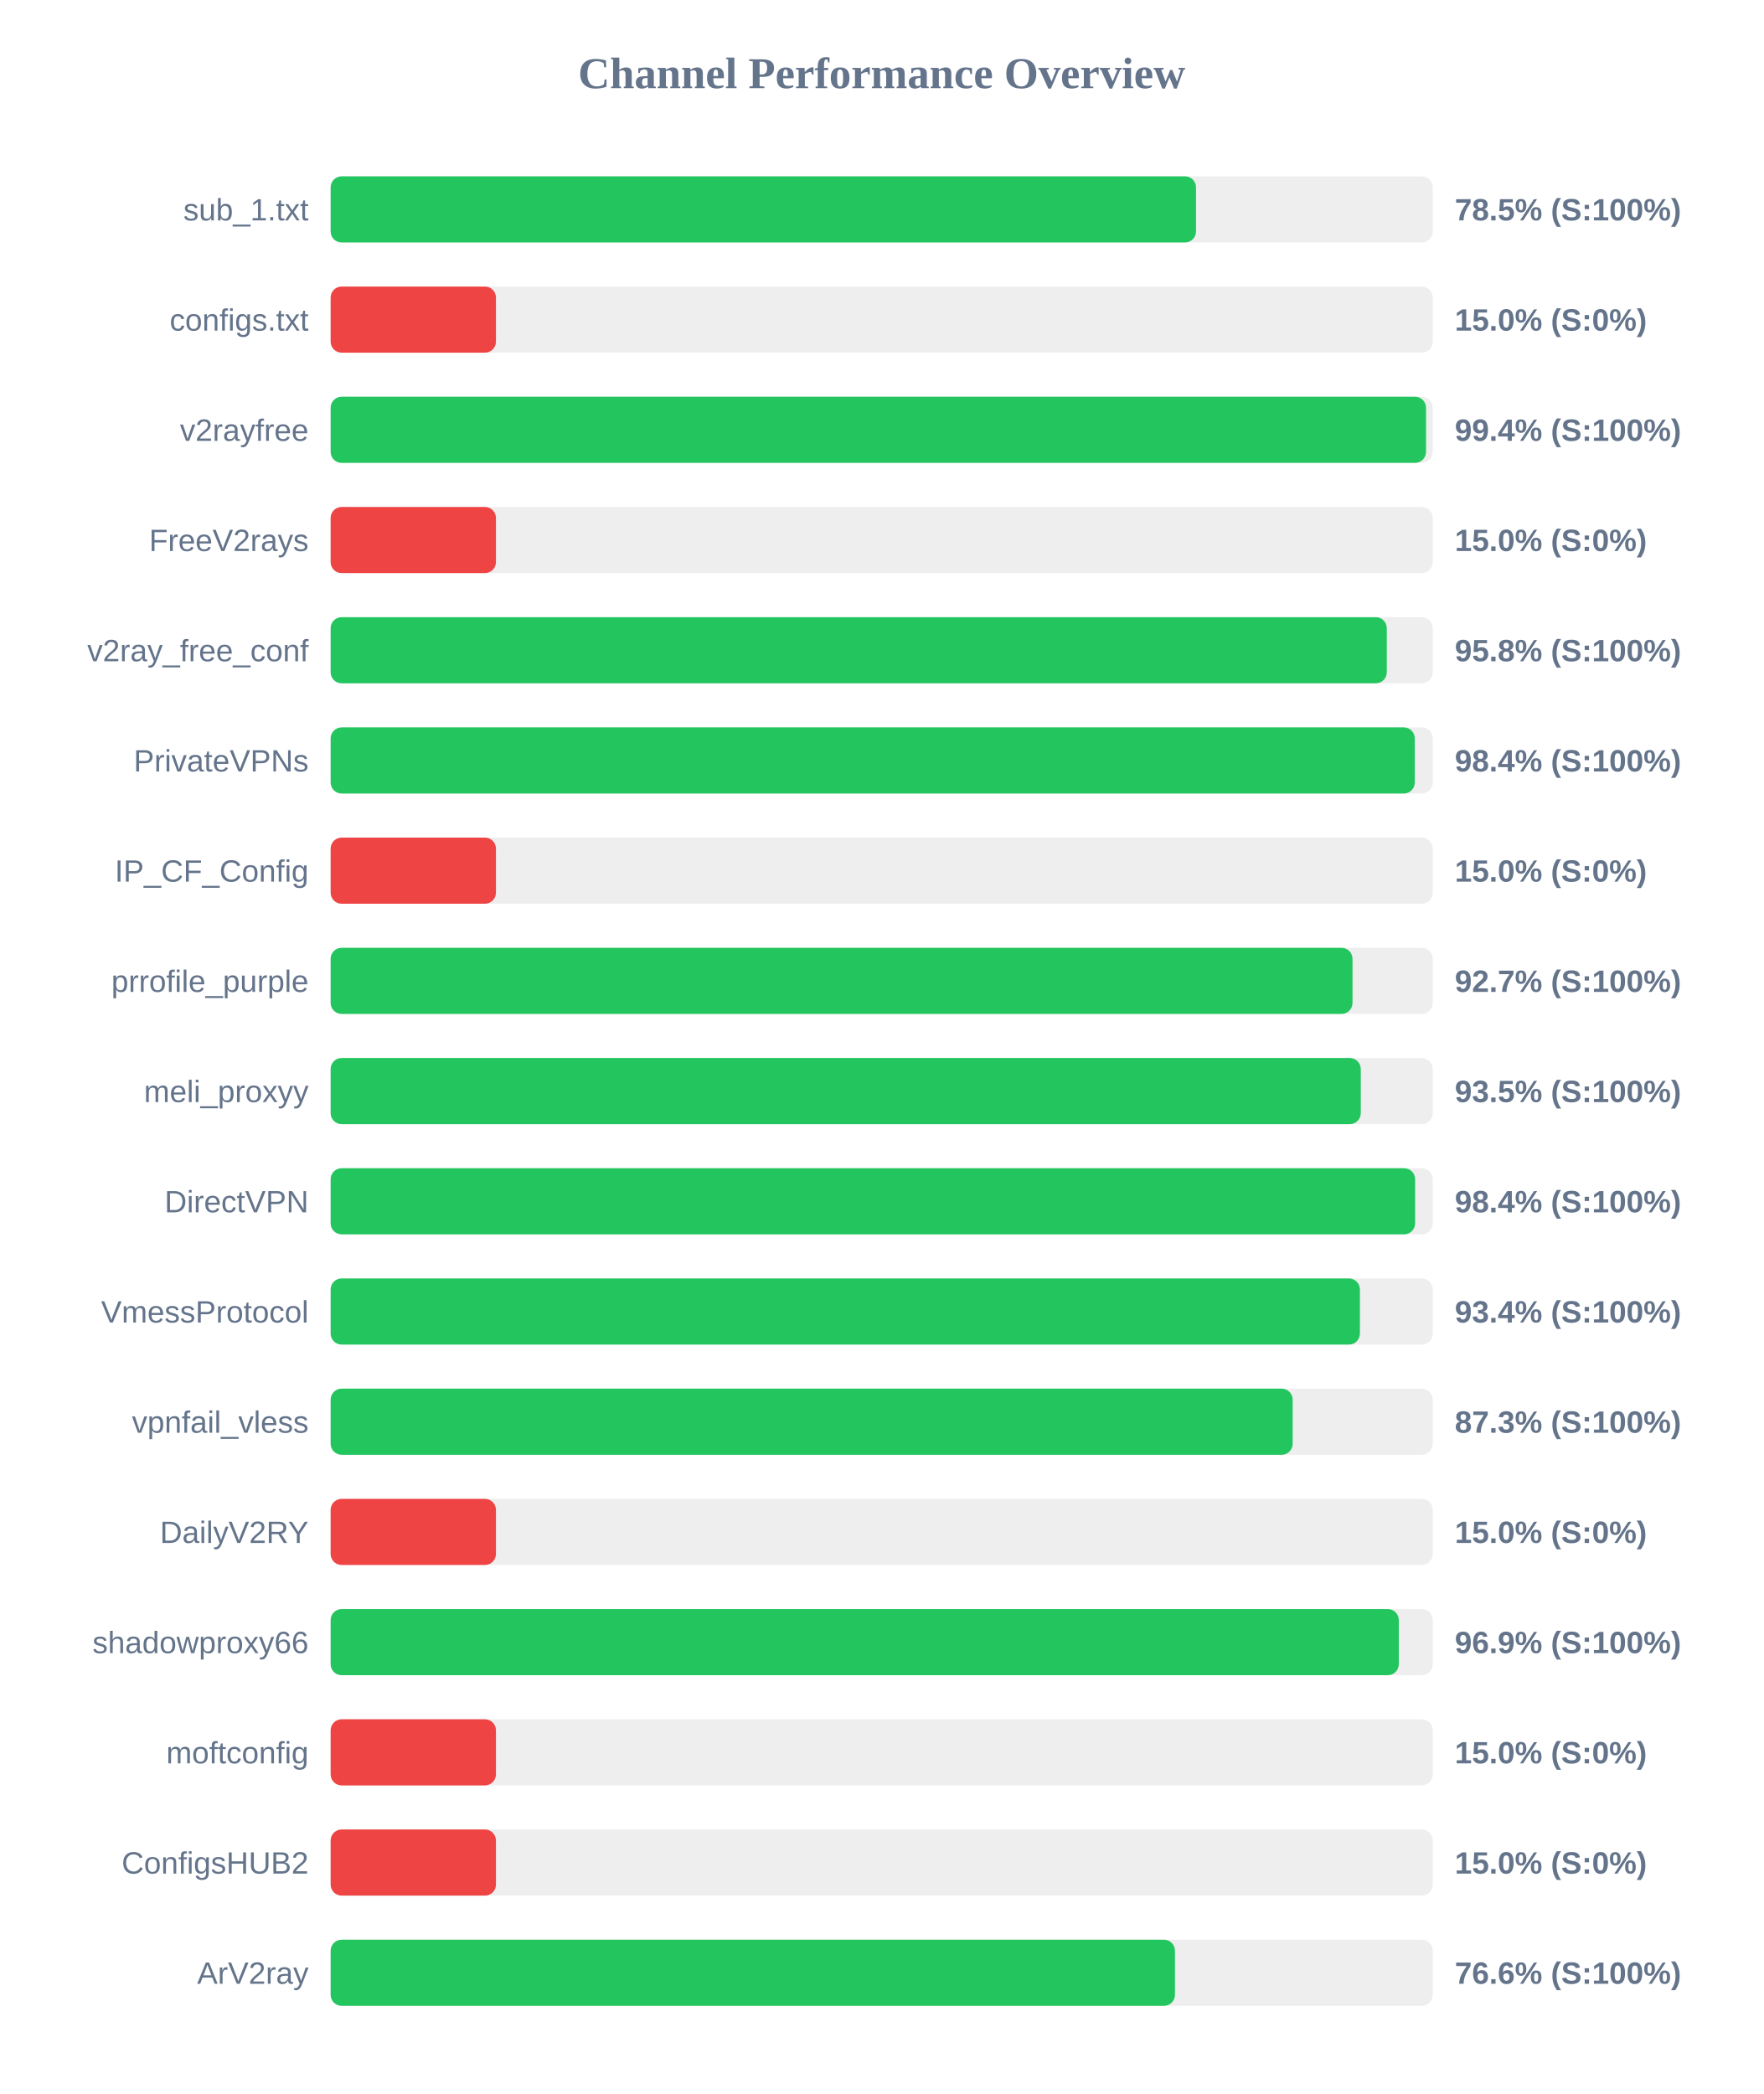
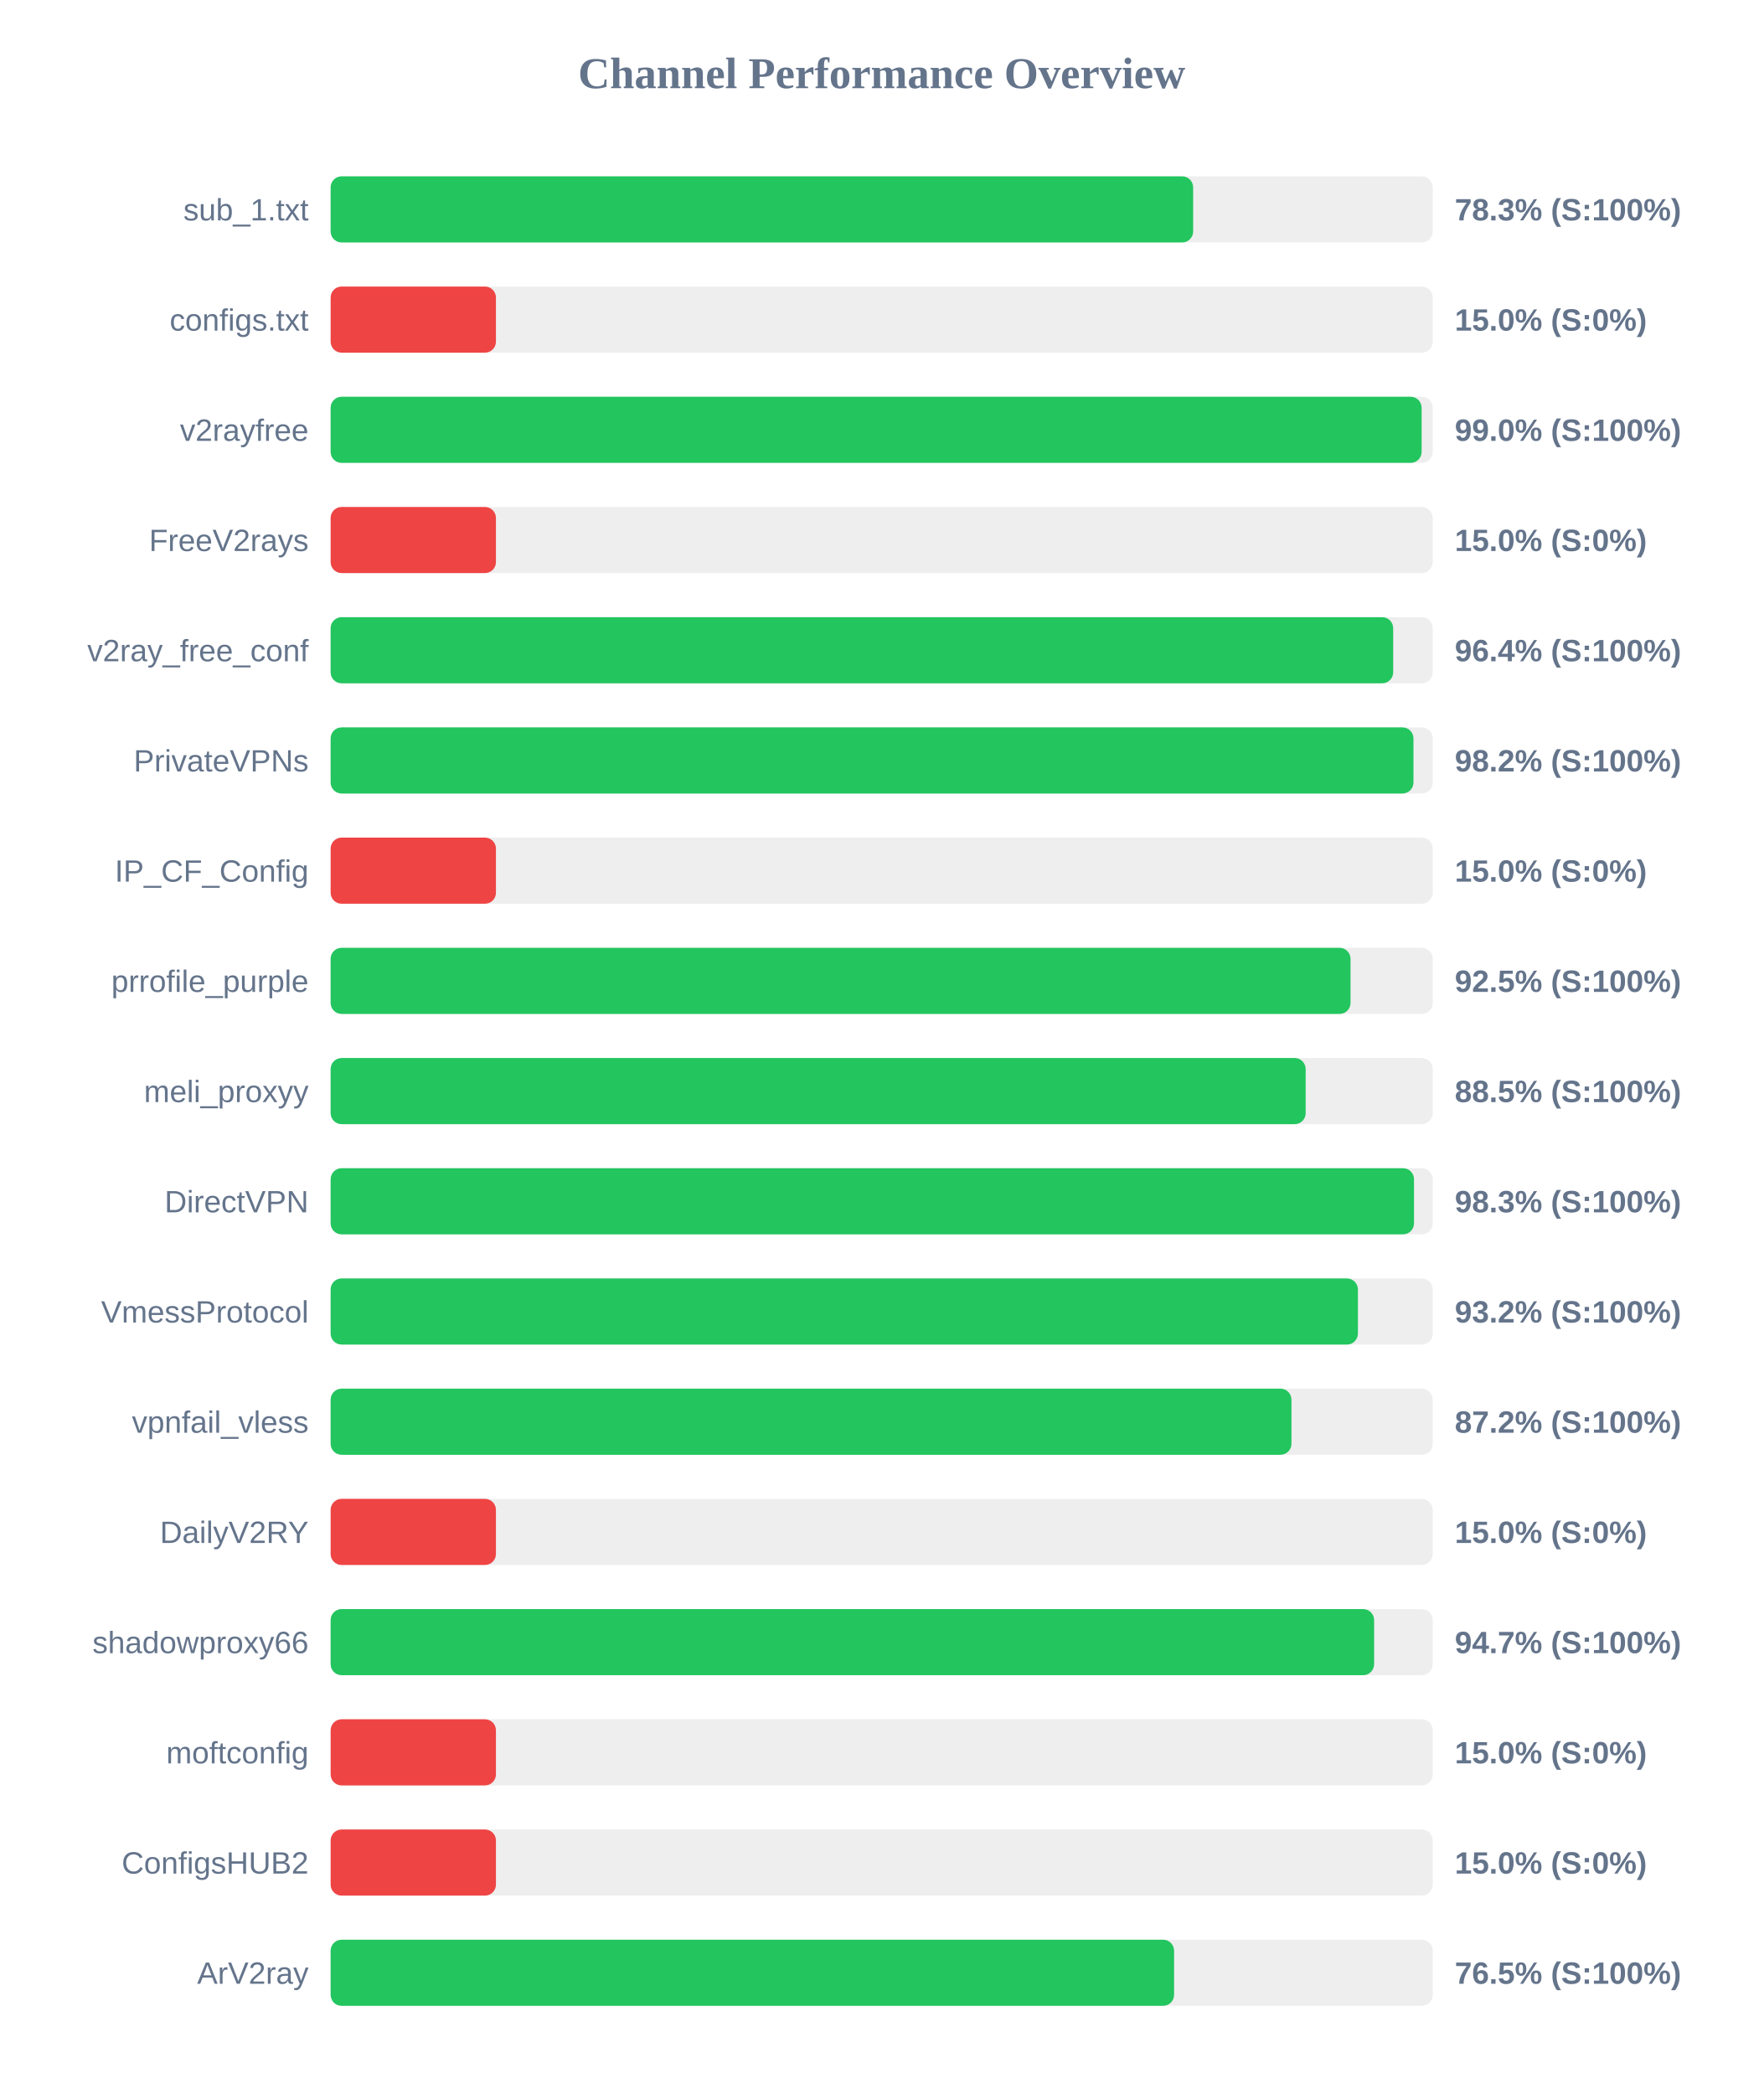
<svg xmlns="http://www.w3.org/2000/svg" width="800" height="950" version="1.1">
  <style>
        .row { font: 14px Arial; fill: #64748b; }
        .score { font: bold 14px Arial; fill: #64748b; }
    </style>
  <text x="400" y="40" text-anchor="middle" font-size="20px" font-weight="bold" fill="#64748b">Channel Performance Overview</text>
  <rect x="150" y="80" width="500" height="30" fill="#eee" rx="5" />
-   <rect x="150" y="80" width="392.6" height="30" fill="#22c55e" rx="5" />
+   <rect x="150" y="80" width="391.3" height="30" fill="#22c55e" rx="5" />
  <text x="140" y="100" text-anchor="end" class="row">sub_1.txt</text>
-   <text x="660" y="100" text-anchor="start" class="score">78.5% (S:100%)</text>
+   <text x="660" y="100" text-anchor="start" class="score">78.3% (S:100%)</text>
  <rect x="150" y="130" width="500" height="30" fill="#eee" rx="5" />
  <rect x="150" y="130" width="75.0" height="30" fill="#ef4444" rx="5" />
  <text x="140" y="150" text-anchor="end" class="row">configs.txt</text>
  <text x="660" y="150" text-anchor="start" class="score">15.0% (S:0%)</text>
  <rect x="150" y="180" width="500" height="30" fill="#eee" rx="5" />
-   <rect x="150" y="180" width="496.95" height="30" fill="#22c55e" rx="5" />
+   <rect x="150" y="180" width="494.95" height="30" fill="#22c55e" rx="5" />
  <text x="140" y="200" text-anchor="end" class="row">v2rayfree</text>
-   <text x="660" y="200" text-anchor="start" class="score">99.4% (S:100%)</text>
+   <text x="660" y="200" text-anchor="start" class="score">99.0% (S:100%)</text>
  <rect x="150" y="230" width="500" height="30" fill="#eee" rx="5" />
  <rect x="150" y="230" width="75.0" height="30" fill="#ef4444" rx="5" />
  <text x="140" y="250" text-anchor="end" class="row">FreeV2rays</text>
  <text x="660" y="250" text-anchor="start" class="score">15.0% (S:0%)</text>
  <rect x="150" y="280" width="500" height="30" fill="#eee" rx="5" />
-   <rect x="150" y="280" width="479.15" height="30" fill="#22c55e" rx="5" />
+   <rect x="150" y="280" width="482.05" height="30" fill="#22c55e" rx="5" />
  <text x="140" y="300" text-anchor="end" class="row">v2ray_free_conf</text>
-   <text x="660" y="300" text-anchor="start" class="score">95.8% (S:100%)</text>
+   <text x="660" y="300" text-anchor="start" class="score">96.4% (S:100%)</text>
  <rect x="150" y="330" width="500" height="30" fill="#eee" rx="5" />
-   <rect x="150" y="330" width="491.85" height="30" fill="#22c55e" rx="5" />
+   <rect x="150" y="330" width="491.25" height="30" fill="#22c55e" rx="5" />
  <text x="140" y="350" text-anchor="end" class="row">PrivateVPNs</text>
-   <text x="660" y="350" text-anchor="start" class="score">98.4% (S:100%)</text>
+   <text x="660" y="350" text-anchor="start" class="score">98.2% (S:100%)</text>
  <rect x="150" y="380" width="500" height="30" fill="#eee" rx="5" />
  <rect x="150" y="380" width="75.0" height="30" fill="#ef4444" rx="5" />
  <text x="140" y="400" text-anchor="end" class="row">IP_CF_Config</text>
  <text x="660" y="400" text-anchor="start" class="score">15.0% (S:0%)</text>
  <rect x="150" y="430" width="500" height="30" fill="#eee" rx="5" />
-   <rect x="150" y="430" width="463.6" height="30" fill="#22c55e" rx="5" />
+   <rect x="150" y="430" width="462.7" height="30" fill="#22c55e" rx="5" />
  <text x="140" y="450" text-anchor="end" class="row">prrofile_purple</text>
-   <text x="660" y="450" text-anchor="start" class="score">92.7% (S:100%)</text>
+   <text x="660" y="450" text-anchor="start" class="score">92.5% (S:100%)</text>
  <rect x="150" y="480" width="500" height="30" fill="#eee" rx="5" />
-   <rect x="150" y="480" width="467.35" height="30" fill="#22c55e" rx="5" />
+   <rect x="150" y="480" width="442.35" height="30" fill="#22c55e" rx="5" />
  <text x="140" y="500" text-anchor="end" class="row">meli_proxyy</text>
-   <text x="660" y="500" text-anchor="start" class="score">93.5% (S:100%)</text>
+   <text x="660" y="500" text-anchor="start" class="score">88.5% (S:100%)</text>
  <rect x="150" y="530" width="500" height="30" fill="#eee" rx="5" />
-   <rect x="150" y="530" width="492.0" height="30" fill="#22c55e" rx="5" />
+   <rect x="150" y="530" width="491.5" height="30" fill="#22c55e" rx="5" />
  <text x="140" y="550" text-anchor="end" class="row">DirectVPN</text>
-   <text x="660" y="550" text-anchor="start" class="score">98.4% (S:100%)</text>
+   <text x="660" y="550" text-anchor="start" class="score">98.3% (S:100%)</text>
  <rect x="150" y="580" width="500" height="30" fill="#eee" rx="5" />
-   <rect x="150" y="580" width="466.95" height="30" fill="#22c55e" rx="5" />
+   <rect x="150" y="580" width="466.05" height="30" fill="#22c55e" rx="5" />
  <text x="140" y="600" text-anchor="end" class="row">VmessProtocol</text>
-   <text x="660" y="600" text-anchor="start" class="score">93.4% (S:100%)</text>
+   <text x="660" y="600" text-anchor="start" class="score">93.2% (S:100%)</text>
  <rect x="150" y="630" width="500" height="30" fill="#eee" rx="5" />
-   <rect x="150" y="630" width="436.45" height="30" fill="#22c55e" rx="5" />
+   <rect x="150" y="630" width="435.9" height="30" fill="#22c55e" rx="5" />
  <text x="140" y="650" text-anchor="end" class="row">vpnfail_vless</text>
-   <text x="660" y="650" text-anchor="start" class="score">87.3% (S:100%)</text>
+   <text x="660" y="650" text-anchor="start" class="score">87.2% (S:100%)</text>
  <rect x="150" y="680" width="500" height="30" fill="#eee" rx="5" />
  <rect x="150" y="680" width="75.0" height="30" fill="#ef4444" rx="5" />
  <text x="140" y="700" text-anchor="end" class="row">DailyV2RY</text>
  <text x="660" y="700" text-anchor="start" class="score">15.0% (S:0%)</text>
  <rect x="150" y="730" width="500" height="30" fill="#eee" rx="5" />
-   <rect x="150" y="730" width="484.6" height="30" fill="#22c55e" rx="5" />
+   <rect x="150" y="730" width="473.4" height="30" fill="#22c55e" rx="5" />
  <text x="140" y="750" text-anchor="end" class="row">shadowproxy66</text>
-   <text x="660" y="750" text-anchor="start" class="score">96.9% (S:100%)</text>
+   <text x="660" y="750" text-anchor="start" class="score">94.7% (S:100%)</text>
  <rect x="150" y="780" width="500" height="30" fill="#eee" rx="5" />
  <rect x="150" y="780" width="75.0" height="30" fill="#ef4444" rx="5" />
  <text x="140" y="800" text-anchor="end" class="row">moftconfig</text>
  <text x="660" y="800" text-anchor="start" class="score">15.0% (S:0%)</text>
  <rect x="150" y="830" width="500" height="30" fill="#eee" rx="5" />
  <rect x="150" y="830" width="75.0" height="30" fill="#ef4444" rx="5" />
  <text x="140" y="850" text-anchor="end" class="row">ConfigsHUB2</text>
  <text x="660" y="850" text-anchor="start" class="score">15.0% (S:0%)</text>
  <rect x="150" y="880" width="500" height="30" fill="#eee" rx="5" />
-   <rect x="150" y="880" width="383.05" height="30" fill="#22c55e" rx="5" />
+   <rect x="150" y="880" width="382.65" height="30" fill="#22c55e" rx="5" />
  <text x="140" y="900" text-anchor="end" class="row">ArV2ray</text>
-   <text x="660" y="900" text-anchor="start" class="score">76.6% (S:100%)</text>
+   <text x="660" y="900" text-anchor="start" class="score">76.5% (S:100%)</text>
</svg>
